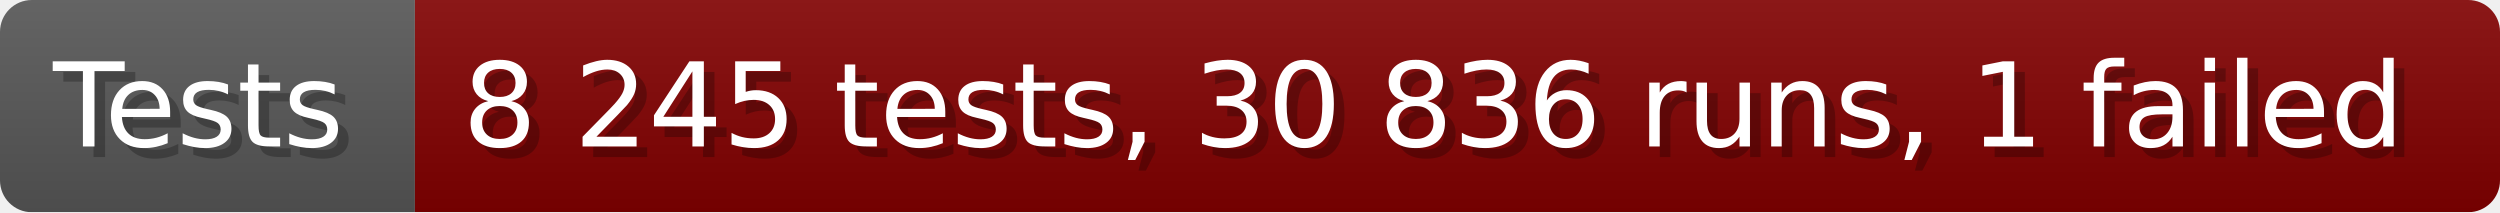
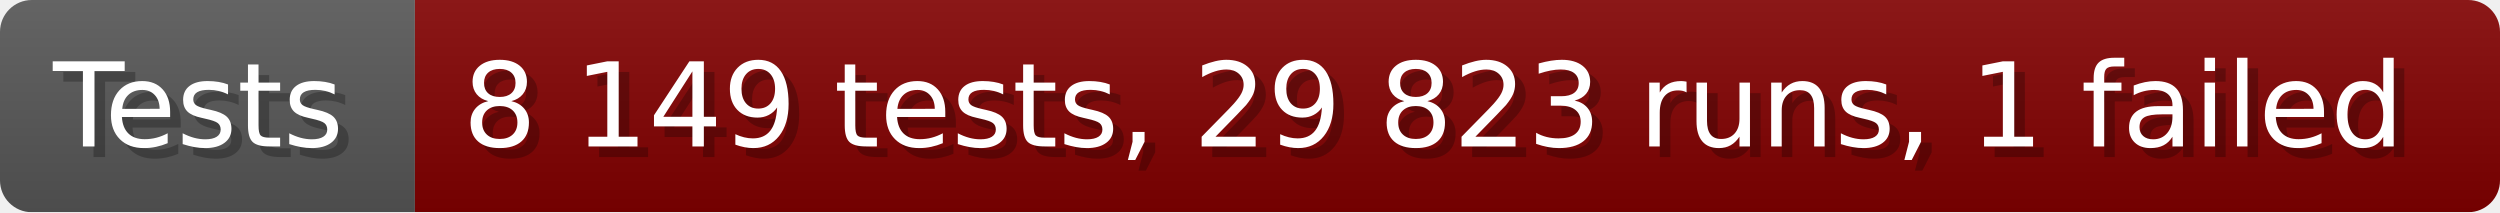
- <svg xmlns="http://www.w3.org/2000/svg" width="235.6" height="20" viewBox="0 0 2356 200" role="img" aria-label="Tests: 8 245 tests, 30 836 runs, 1 failed">
+ <svg xmlns="http://www.w3.org/2000/svg" width="235.6" height="20" viewBox="0 0 2356 200" role="img" aria-label="Tests: 8 149 tests, 29 823 runs, 1 failed">
  <linearGradient id="a" x2="0" y2="100%">
    <stop offset="0" stop-opacity=".1" stop-color="#EEE" />
    <stop offset="1" stop-opacity=".1" />
  </linearGradient>
  <mask id="m">
    <rect width="2356" height="200" rx="30" fill="#FFF" />
  </mask>
  <g mask="url(#m)">
    <rect width="391" height="200" fill="#555" />
    <rect width="1965" height="200" fill="#800000" x="391" />
    <rect width="2356" height="200" fill="url(#a)" />
  </g>
  <g aria-hidden="true" fill="#fff" text-anchor="start" font-family="Verdana,DejaVu Sans,sans-serif" font-size="110">
    <text x="60" y="148" textLength="291" fill="#000" opacity="0.25">Tests</text>
    <text x="50" y="138" textLength="291">Tests</text>
-     <text x="446" y="148" textLength="1865" fill="#000" opacity="0.25">8 245 tests, 30 836 runs, 1 failed</text>
-     <text x="436" y="138" textLength="1865">8 245 tests, 30 836 runs, 1 failed</text>
+     <text x="446" y="148" textLength="1865" fill="#000" opacity="0.25">8 149 tests, 29 823 runs, 1 failed</text>
+     <text x="436" y="138" textLength="1865">8 149 tests, 29 823 runs, 1 failed</text>
  </g>
</svg>
